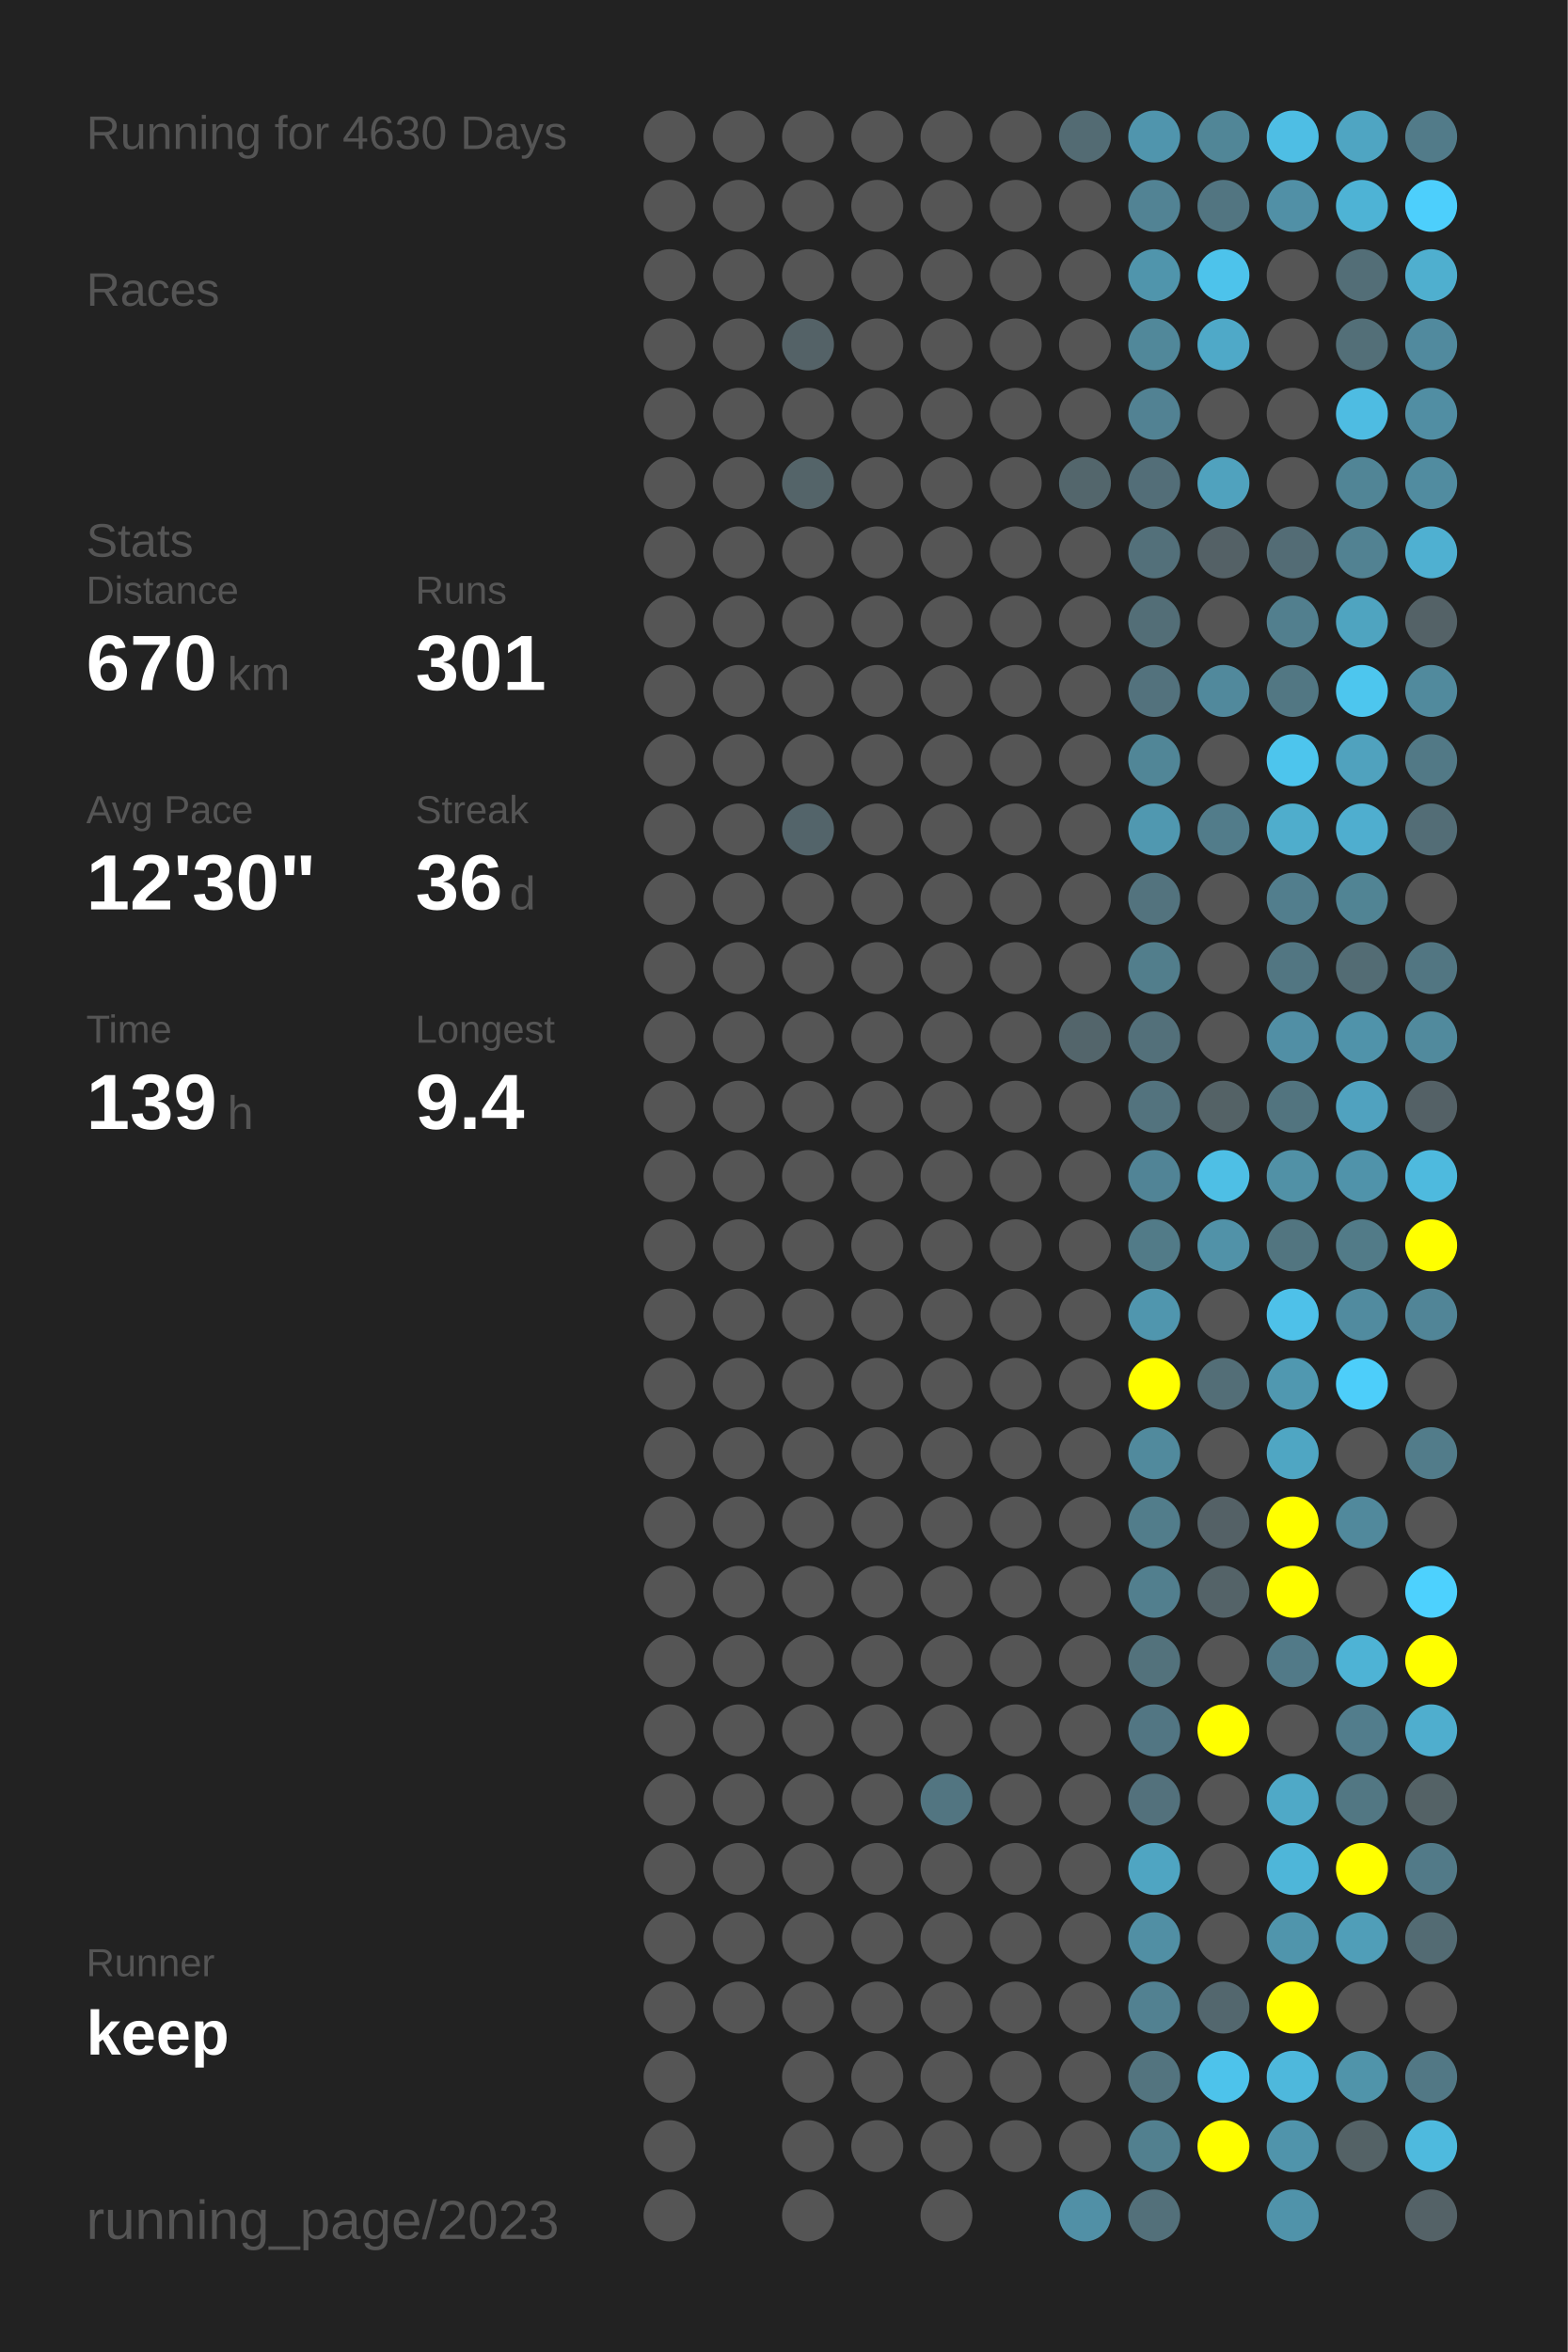
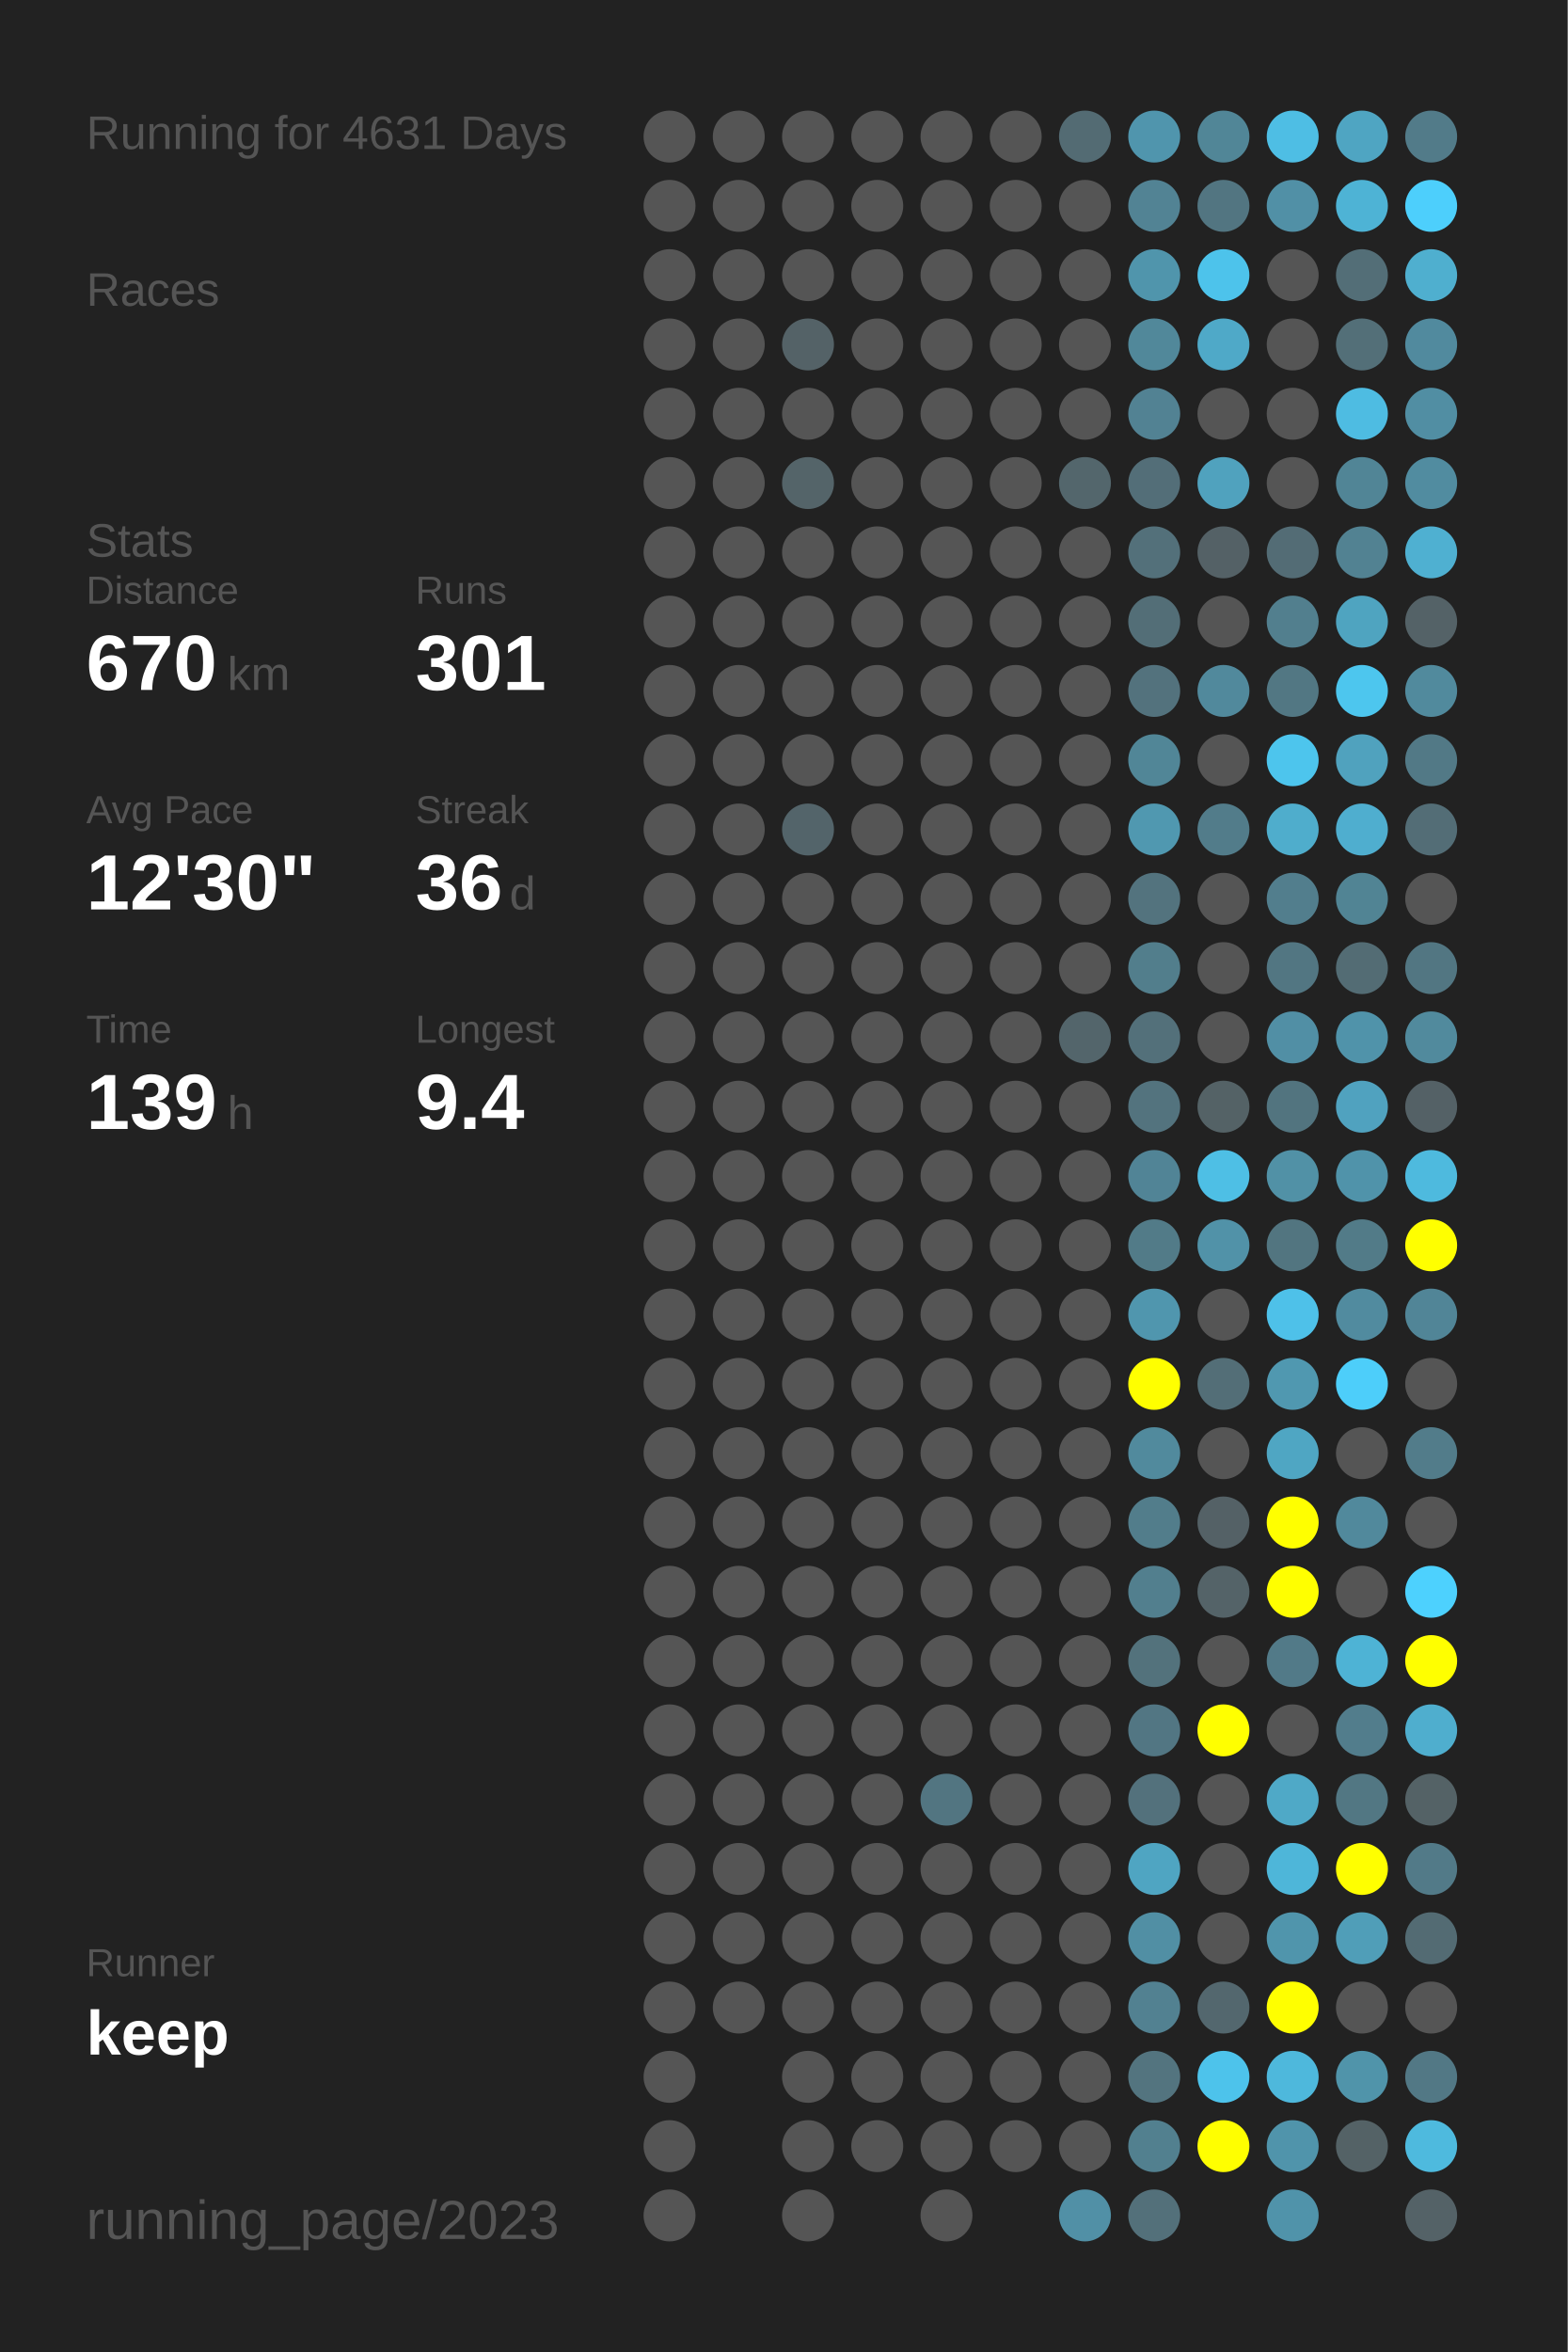
<svg xmlns="http://www.w3.org/2000/svg" baseProfile="full" height="300mm" version="1.1" viewBox="0,0,200,300" width="200mm">
  <defs />
  <rect fill="#222222" height="300" width="200" x="0" y="0" />
-   <text fill="#555555" style="font-size:6px; font-family:Arial;" x="11" y="19">Running for 4630 Days</text>
+   <text fill="#555555" style="font-size:6px; font-family:Arial;" x="11" y="19">Running for 4631 Days</text>
  <text fill="#555555" style="font-size:6px; font-family:Arial;" x="11" y="39">Races</text>
  <text fill="#555555" style="font-size:6px; font-family:Arial;" x="11" y="71">Stats</text>
  <text fill="#555555" style="font-size:5px; font-family:Arial;" x="11" y="77">Distance</text>
  <text fill="#FFFFFF" style="font-size:10px; font-family:Arial; font-weight:bold;" x="11" y="88">670</text>
  <text fill="#555555" style="font-size:6px; font-family:Arial;" x="29" y="88">km</text>
  <text fill="#555555" style="font-size:5px; font-family:Arial;" x="53" y="77">Runs</text>
  <text fill="#FFFFFF" style="font-size:10px; font-family:Arial; font-weight:bold;" x="53" y="88">301</text>
  <text fill="#555555" style="font-size:5px; font-family:Arial;" x="11" y="105">Avg Pace</text>
  <text fill="#FFFFFF" style="font-size:10px; font-family:Arial; font-weight:bold;" x="11" y="116">12'30"</text>
  <text fill="#555555" style="font-size:5px; font-family:Arial;" x="53" y="105">Streak</text>
  <text fill="#FFFFFF" style="font-size:10px; font-family:Arial; font-weight:bold;" x="53" y="116">36</text>
  <text fill="#555555" style="font-size:6px; font-family:Arial;" x="65" y="116">d</text>
  <text fill="#555555" style="font-size:5px; font-family:Arial;" x="11" y="133">Time</text>
  <text fill="#FFFFFF" style="font-size:10px; font-family:Arial; font-weight:bold;" x="11" y="144">139</text>
  <text fill="#555555" style="font-size:6px; font-family:Arial;" x="29" y="144">h</text>
  <text fill="#555555" style="font-size:5px; font-family:Arial;" x="53" y="133">Longest</text>
  <text fill="#FFFFFF" style="font-size:10px; font-family:Arial; font-weight:bold;" x="53" y="144">9.4</text>
  <text fill="#555555" style="font-size:5px; font-family:Arial;" x="11" y="252.065">Runner</text>
  <text fill="#FFFFFF" style="font-size:8px; font-family:Arial; font-weight:bold;" x="11" y="262.065">keep</text>
  <text fill="#555555" style="font-size:7px; font-family:Arial;" x="11" y="285.581">running_page/2023</text>
  <circle cx="85.417" cy="17.419" fill="#555555" r="3.312" />
  <circle cx="85.417" cy="26.258" fill="#555555" r="3.312" />
  <circle cx="85.417" cy="35.097" fill="#555555" r="3.312" />
  <circle cx="85.417" cy="43.935" fill="#555555" r="3.312" />
  <circle cx="85.417" cy="52.774" fill="#555555" r="3.312" />
  <circle cx="85.417" cy="61.613" fill="#555555" r="3.312" />
  <circle cx="85.417" cy="70.452" fill="#555555" r="3.312" />
  <circle cx="85.417" cy="79.29" fill="#555555" r="3.312" />
  <circle cx="85.417" cy="88.129" fill="#555555" r="3.312" />
  <circle cx="85.417" cy="96.968" fill="#555555" r="3.312" />
  <circle cx="85.417" cy="105.806" fill="#555555" r="3.312" />
  <circle cx="85.417" cy="114.645" fill="#555555" r="3.312" />
  <circle cx="85.417" cy="123.484" fill="#555555" r="3.312" />
  <circle cx="85.417" cy="132.323" fill="#555555" r="3.312" />
  <circle cx="85.417" cy="141.161" fill="#555555" r="3.312" />
  <circle cx="85.417" cy="150" fill="#555555" r="3.312" />
  <circle cx="85.417" cy="158.839" fill="#555555" r="3.312" />
  <circle cx="85.417" cy="167.677" fill="#555555" r="3.312" />
  <circle cx="85.417" cy="176.516" fill="#555555" r="3.312" />
  <circle cx="85.417" cy="185.355" fill="#555555" r="3.312" />
  <circle cx="85.417" cy="194.194" fill="#555555" r="3.312" />
  <circle cx="85.417" cy="203.032" fill="#555555" r="3.312" />
  <circle cx="85.417" cy="211.871" fill="#555555" r="3.312" />
  <circle cx="85.417" cy="220.71" fill="#555555" r="3.312" />
  <circle cx="85.417" cy="229.548" fill="#555555" r="3.312" />
  <circle cx="85.417" cy="238.387" fill="#555555" r="3.312" />
  <circle cx="85.417" cy="247.226" fill="#555555" r="3.312" />
  <circle cx="85.417" cy="256.065" fill="#555555" r="3.312" />
  <circle cx="85.417" cy="264.903" fill="#555555" r="3.312" />
  <circle cx="85.417" cy="273.742" fill="#555555" r="3.312" />
  <circle cx="85.417" cy="282.581" fill="#555555" r="3.312" />
  <circle cx="94.25" cy="17.419" fill="#555555" r="3.312" />
  <circle cx="94.25" cy="26.258" fill="#555555" r="3.312" />
  <circle cx="94.25" cy="35.097" fill="#555555" r="3.312" />
  <circle cx="94.25" cy="43.935" fill="#555555" r="3.312" />
  <circle cx="94.25" cy="52.774" fill="#555555" r="3.312" />
  <circle cx="94.25" cy="61.613" fill="#555555" r="3.312" />
  <circle cx="94.25" cy="70.452" fill="#555555" r="3.312" />
  <circle cx="94.25" cy="79.29" fill="#555555" r="3.312" />
  <circle cx="94.25" cy="88.129" fill="#555555" r="3.312" />
  <circle cx="94.25" cy="96.968" fill="#555555" r="3.312" />
  <circle cx="94.25" cy="105.806" fill="#555555" r="3.312" />
  <circle cx="94.25" cy="114.645" fill="#555555" r="3.312" />
  <circle cx="94.25" cy="123.484" fill="#555555" r="3.312" />
  <circle cx="94.25" cy="132.323" fill="#555555" r="3.312" />
  <circle cx="94.25" cy="141.161" fill="#555555" r="3.312" />
  <circle cx="94.25" cy="150" fill="#555555" r="3.312" />
  <circle cx="94.25" cy="158.839" fill="#555555" r="3.312" />
  <circle cx="94.25" cy="167.677" fill="#555555" r="3.312" />
  <circle cx="94.25" cy="176.516" fill="#555555" r="3.312" />
  <circle cx="94.25" cy="185.355" fill="#555555" r="3.312" />
  <circle cx="94.25" cy="194.194" fill="#555555" r="3.312" />
  <circle cx="94.25" cy="203.032" fill="#555555" r="3.312" />
  <circle cx="94.25" cy="211.871" fill="#555555" r="3.312" />
  <circle cx="94.25" cy="220.71" fill="#555555" r="3.312" />
  <circle cx="94.25" cy="229.548" fill="#555555" r="3.312" />
  <circle cx="94.25" cy="238.387" fill="#555555" r="3.312" />
  <circle cx="94.25" cy="247.226" fill="#555555" r="3.312" />
  <circle cx="94.25" cy="256.065" fill="#555555" r="3.312" />
  <circle cx="103.083" cy="17.419" fill="#555555" r="3.312" />
  <circle cx="103.083" cy="26.258" fill="#555555" r="3.312" />
  <circle cx="103.083" cy="35.097" fill="#555555" r="3.312" />
  <circle cx="103.083" cy="43.935" fill="#546267" r="3.312" />
  <circle cx="103.083" cy="52.774" fill="#555555" r="3.312" />
  <circle cx="103.083" cy="61.613" fill="#546469" r="3.312" />
  <circle cx="103.083" cy="70.452" fill="#555555" r="3.312" />
  <circle cx="103.083" cy="79.29" fill="#555555" r="3.312" />
  <circle cx="103.083" cy="88.129" fill="#555555" r="3.312" />
  <circle cx="103.083" cy="96.968" fill="#555555" r="3.312" />
  <circle cx="103.083" cy="105.806" fill="#53646a" r="3.312" />
  <circle cx="103.083" cy="114.645" fill="#555555" r="3.312" />
  <circle cx="103.083" cy="123.484" fill="#555555" r="3.312" />
  <circle cx="103.083" cy="132.323" fill="#555555" r="3.312" />
  <circle cx="103.083" cy="141.161" fill="#555555" r="3.312" />
  <circle cx="103.083" cy="150" fill="#555555" r="3.312" />
  <circle cx="103.083" cy="158.839" fill="#555555" r="3.312" />
  <circle cx="103.083" cy="167.677" fill="#555555" r="3.312" />
  <circle cx="103.083" cy="176.516" fill="#555555" r="3.312" />
  <circle cx="103.083" cy="185.355" fill="#555555" r="3.312" />
  <circle cx="103.083" cy="194.194" fill="#555555" r="3.312" />
  <circle cx="103.083" cy="203.032" fill="#555555" r="3.312" />
  <circle cx="103.083" cy="211.871" fill="#555555" r="3.312" />
  <circle cx="103.083" cy="220.71" fill="#555555" r="3.312" />
  <circle cx="103.083" cy="229.548" fill="#555555" r="3.312" />
  <circle cx="103.083" cy="238.387" fill="#555555" r="3.312" />
  <circle cx="103.083" cy="247.226" fill="#555555" r="3.312" />
  <circle cx="103.083" cy="256.065" fill="#555555" r="3.312" />
  <circle cx="103.083" cy="264.903" fill="#555555" r="3.312" />
  <circle cx="103.083" cy="273.742" fill="#555555" r="3.312" />
  <circle cx="103.083" cy="282.581" fill="#555555" r="3.312" />
  <circle cx="111.917" cy="17.419" fill="#555555" r="3.312" />
  <circle cx="111.917" cy="26.258" fill="#555555" r="3.312" />
  <circle cx="111.917" cy="35.097" fill="#555555" r="3.312" />
  <circle cx="111.917" cy="43.935" fill="#555555" r="3.312" />
  <circle cx="111.917" cy="52.774" fill="#555555" r="3.312" />
  <circle cx="111.917" cy="61.613" fill="#555555" r="3.312" />
  <circle cx="111.917" cy="70.452" fill="#555555" r="3.312" />
  <circle cx="111.917" cy="79.29" fill="#555555" r="3.312" />
  <circle cx="111.917" cy="88.129" fill="#555555" r="3.312" />
  <circle cx="111.917" cy="96.968" fill="#555555" r="3.312" />
  <circle cx="111.917" cy="105.806" fill="#555555" r="3.312" />
  <circle cx="111.917" cy="114.645" fill="#555555" r="3.312" />
  <circle cx="111.917" cy="123.484" fill="#555555" r="3.312" />
  <circle cx="111.917" cy="132.323" fill="#555555" r="3.312" />
  <circle cx="111.917" cy="141.161" fill="#555555" r="3.312" />
  <circle cx="111.917" cy="150" fill="#555555" r="3.312" />
  <circle cx="111.917" cy="158.839" fill="#555555" r="3.312" />
  <circle cx="111.917" cy="167.677" fill="#555555" r="3.312" />
  <circle cx="111.917" cy="176.516" fill="#555555" r="3.312" />
  <circle cx="111.917" cy="185.355" fill="#555555" r="3.312" />
  <circle cx="111.917" cy="194.194" fill="#555555" r="3.312" />
  <circle cx="111.917" cy="203.032" fill="#555555" r="3.312" />
  <circle cx="111.917" cy="211.871" fill="#555555" r="3.312" />
  <circle cx="111.917" cy="220.71" fill="#555555" r="3.312" />
  <circle cx="111.917" cy="229.548" fill="#555555" r="3.312" />
  <circle cx="111.917" cy="238.387" fill="#555555" r="3.312" />
  <circle cx="111.917" cy="247.226" fill="#555555" r="3.312" />
  <circle cx="111.917" cy="256.065" fill="#555555" r="3.312" />
  <circle cx="111.917" cy="264.903" fill="#555555" r="3.312" />
  <circle cx="111.917" cy="273.742" fill="#555555" r="3.312" />
  <circle cx="120.75" cy="17.419" fill="#555555" r="3.312" />
  <circle cx="120.75" cy="26.258" fill="#555555" r="3.312" />
  <circle cx="120.75" cy="35.097" fill="#555555" r="3.312" />
  <circle cx="120.75" cy="43.935" fill="#555555" r="3.312" />
  <circle cx="120.75" cy="52.774" fill="#555555" r="3.312" />
  <circle cx="120.75" cy="61.613" fill="#555555" r="3.312" />
  <circle cx="120.75" cy="70.452" fill="#555555" r="3.312" />
  <circle cx="120.75" cy="79.29" fill="#555555" r="3.312" />
  <circle cx="120.75" cy="88.129" fill="#555555" r="3.312" />
  <circle cx="120.75" cy="96.968" fill="#555555" r="3.312" />
  <circle cx="120.75" cy="105.806" fill="#555555" r="3.312" />
  <circle cx="120.75" cy="114.645" fill="#555555" r="3.312" />
  <circle cx="120.75" cy="123.484" fill="#555555" r="3.312" />
  <circle cx="120.75" cy="132.323" fill="#555555" r="3.312" />
  <circle cx="120.75" cy="141.161" fill="#555555" r="3.312" />
  <circle cx="120.75" cy="150" fill="#555555" r="3.312" />
  <circle cx="120.75" cy="158.839" fill="#555555" r="3.312" />
  <circle cx="120.75" cy="167.677" fill="#555555" r="3.312" />
  <circle cx="120.75" cy="176.516" fill="#555555" r="3.312" />
  <circle cx="120.75" cy="185.355" fill="#555555" r="3.312" />
  <circle cx="120.75" cy="194.194" fill="#555555" r="3.312" />
  <circle cx="120.75" cy="203.032" fill="#555555" r="3.312" />
  <circle cx="120.75" cy="211.871" fill="#555555" r="3.312" />
  <circle cx="120.75" cy="220.71" fill="#555555" r="3.312" />
  <circle cx="120.75" cy="229.548" fill="#527581" r="3.312" />
  <circle cx="120.75" cy="238.387" fill="#555555" r="3.312" />
  <circle cx="120.75" cy="247.226" fill="#555555" r="3.312" />
  <circle cx="120.75" cy="256.065" fill="#555555" r="3.312" />
  <circle cx="120.75" cy="264.903" fill="#555555" r="3.312" />
  <circle cx="120.75" cy="273.742" fill="#555555" r="3.312" />
  <circle cx="120.75" cy="282.581" fill="#555555" r="3.312" />
  <circle cx="129.583" cy="17.419" fill="#555555" r="3.312" />
  <circle cx="129.583" cy="26.258" fill="#555555" r="3.312" />
  <circle cx="129.583" cy="35.097" fill="#555555" r="3.312" />
  <circle cx="129.583" cy="43.935" fill="#555555" r="3.312" />
  <circle cx="129.583" cy="52.774" fill="#555555" r="3.312" />
  <circle cx="129.583" cy="61.613" fill="#555555" r="3.312" />
  <circle cx="129.583" cy="70.452" fill="#555555" r="3.312" />
  <circle cx="129.583" cy="79.29" fill="#555555" r="3.312" />
  <circle cx="129.583" cy="88.129" fill="#555555" r="3.312" />
  <circle cx="129.583" cy="96.968" fill="#555555" r="3.312" />
  <circle cx="129.583" cy="105.806" fill="#555555" r="3.312" />
  <circle cx="129.583" cy="114.645" fill="#555555" r="3.312" />
  <circle cx="129.583" cy="123.484" fill="#555555" r="3.312" />
  <circle cx="129.583" cy="132.323" fill="#555555" r="3.312" />
  <circle cx="129.583" cy="141.161" fill="#555555" r="3.312" />
  <circle cx="129.583" cy="150" fill="#555555" r="3.312" />
  <circle cx="129.583" cy="158.839" fill="#555555" r="3.312" />
  <circle cx="129.583" cy="167.677" fill="#555555" r="3.312" />
  <circle cx="129.583" cy="176.516" fill="#555555" r="3.312" />
  <circle cx="129.583" cy="185.355" fill="#555555" r="3.312" />
  <circle cx="129.583" cy="194.194" fill="#555555" r="3.312" />
  <circle cx="129.583" cy="203.032" fill="#555555" r="3.312" />
  <circle cx="129.583" cy="211.871" fill="#555555" r="3.312" />
  <circle cx="129.583" cy="220.71" fill="#555555" r="3.312" />
  <circle cx="129.583" cy="229.548" fill="#555555" r="3.312" />
  <circle cx="129.583" cy="238.387" fill="#555555" r="3.312" />
  <circle cx="129.583" cy="247.226" fill="#555555" r="3.312" />
  <circle cx="129.583" cy="256.065" fill="#555555" r="3.312" />
  <circle cx="129.583" cy="264.903" fill="#555555" r="3.312" />
  <circle cx="129.583" cy="273.742" fill="#555555" r="3.312" />
  <circle cx="138.417" cy="17.419" fill="#536b73" r="3.312" />
  <circle cx="138.417" cy="26.258" fill="#555555" r="3.312" />
  <circle cx="138.417" cy="35.097" fill="#555555" r="3.312" />
  <circle cx="138.417" cy="43.935" fill="#555555" r="3.312" />
  <circle cx="138.417" cy="52.774" fill="#555555" r="3.312" />
  <circle cx="138.417" cy="61.613" fill="#53666c" r="3.312" />
  <circle cx="138.417" cy="70.452" fill="#555555" r="3.312" />
  <circle cx="138.417" cy="79.29" fill="#555555" r="3.312" />
  <circle cx="138.417" cy="88.129" fill="#555555" r="3.312" />
  <circle cx="138.417" cy="96.968" fill="#555555" r="3.312" />
  <circle cx="138.417" cy="105.806" fill="#555555" r="3.312" />
  <circle cx="138.417" cy="114.645" fill="#555555" r="3.312" />
  <circle cx="138.417" cy="123.484" fill="#555555" r="3.312" />
  <circle cx="138.417" cy="132.323" fill="#53656b" r="3.312" />
  <circle cx="138.417" cy="141.161" fill="#555555" r="3.312" />
  <circle cx="138.417" cy="150" fill="#555555" r="3.312" />
  <circle cx="138.417" cy="158.839" fill="#555555" r="3.312" />
  <circle cx="138.417" cy="167.677" fill="#555555" r="3.312" />
  <circle cx="138.417" cy="176.516" fill="#555555" r="3.312" />
  <circle cx="138.417" cy="185.355" fill="#555555" r="3.312" />
  <circle cx="138.417" cy="194.194" fill="#555555" r="3.312" />
  <circle cx="138.417" cy="203.032" fill="#555555" r="3.312" />
  <circle cx="138.417" cy="211.871" fill="#555555" r="3.312" />
  <circle cx="138.417" cy="220.71" fill="#555555" r="3.312" />
  <circle cx="138.417" cy="229.548" fill="#555555" r="3.312" />
  <circle cx="138.417" cy="238.387" fill="#555555" r="3.312" />
  <circle cx="138.417" cy="247.226" fill="#555555" r="3.312" />
  <circle cx="138.417" cy="256.065" fill="#555555" r="3.312" />
  <circle cx="138.417" cy="264.903" fill="#555555" r="3.312" />
  <circle cx="138.417" cy="273.742" fill="#555555" r="3.312" />
  <circle cx="138.417" cy="282.581" fill="#5190a6" r="3.312" />
  <circle cx="147.25" cy="17.419" fill="#5095ad" r="3.312" />
  <circle cx="147.25" cy="26.258" fill="#528394" r="3.312" />
  <circle cx="147.25" cy="35.097" fill="#5095ac" r="3.312" />
  <circle cx="147.25" cy="43.935" fill="#51889a" r="3.312" />
  <circle cx="147.25" cy="52.774" fill="#528293" r="3.312" />
  <circle cx="147.25" cy="61.613" fill="#536e78" r="3.312" />
  <circle cx="147.25" cy="70.452" fill="#53707a" r="3.312" />
  <circle cx="147.25" cy="79.29" fill="#536e77" r="3.312" />
  <circle cx="147.25" cy="88.129" fill="#53727d" r="3.312" />
  <circle cx="147.25" cy="96.968" fill="#518697" r="3.312" />
  <circle cx="147.25" cy="105.806" fill="#5098b0" r="3.312" />
  <circle cx="147.25" cy="114.645" fill="#53737e" r="3.312" />
  <circle cx="147.25" cy="123.484" fill="#527e8c" r="3.312" />
  <circle cx="147.25" cy="132.323" fill="#53707a" r="3.312" />
  <circle cx="147.25" cy="141.161" fill="#53737e" r="3.312" />
  <circle cx="147.25" cy="150" fill="#518496" r="3.312" />
  <circle cx="147.25" cy="158.839" fill="#527b88" r="3.312" />
  <circle cx="147.25" cy="167.677" fill="#5096ae" r="3.312" />
  <circle cx="147.25" cy="176.516" fill="#FFFF00" r="3.312" />
  <circle cx="147.25" cy="185.355" fill="#518a9d" r="3.312" />
  <circle cx="147.25" cy="194.194" fill="#527d8b" r="3.312" />
  <circle cx="147.25" cy="203.032" fill="#527f8e" r="3.312" />
  <circle cx="147.25" cy="211.871" fill="#53727c" r="3.312" />
  <circle cx="147.25" cy="220.71" fill="#527683" r="3.312" />
  <circle cx="147.25" cy="229.548" fill="#53717c" r="3.312" />
  <circle cx="147.25" cy="238.387" fill="#4fa5c2" r="3.312" />
  <circle cx="147.25" cy="247.226" fill="#518fa4" r="3.312" />
  <circle cx="147.25" cy="256.065" fill="#528191" r="3.312" />
  <circle cx="147.25" cy="264.903" fill="#53747f" r="3.312" />
  <circle cx="147.25" cy="273.742" fill="#52808f" r="3.312" />
  <circle cx="147.25" cy="282.581" fill="#53707a" r="3.312" />
  <circle cx="156.083" cy="17.419" fill="#518697" r="3.312" />
  <circle cx="156.083" cy="26.258" fill="#527581" r="3.312" />
  <circle cx="156.083" cy="35.097" fill="#4dc3eb" r="3.312" />
  <circle cx="156.083" cy="43.935" fill="#4fa9c8" r="3.312" />
  <circle cx="156.083" cy="52.774" fill="#555555" r="3.312" />
  <circle cx="156.083" cy="61.613" fill="#50a2be" r="3.312" />
  <circle cx="156.083" cy="70.452" fill="#546166" r="3.312" />
  <circle cx="156.083" cy="79.29" fill="#555555" r="3.312" />
  <circle cx="156.083" cy="88.129" fill="#51899c" r="3.312" />
  <circle cx="156.083" cy="96.968" fill="#555555" r="3.312" />
  <circle cx="156.083" cy="105.806" fill="#527c8a" r="3.312" />
  <circle cx="156.083" cy="114.645" fill="#555555" r="3.312" />
  <circle cx="156.083" cy="123.484" fill="#555555" r="3.312" />
  <circle cx="156.083" cy="132.323" fill="#555555" r="3.312" />
  <circle cx="156.083" cy="141.161" fill="#546266" r="3.312" />
  <circle cx="156.083" cy="150" fill="#4ebfe5" r="3.312" />
  <circle cx="156.083" cy="158.839" fill="#5192a8" r="3.312" />
  <circle cx="156.083" cy="167.677" fill="#555555" r="3.312" />
  <circle cx="156.083" cy="176.516" fill="#536e77" r="3.312" />
  <circle cx="156.083" cy="185.355" fill="#555555" r="3.312" />
  <circle cx="156.083" cy="194.194" fill="#546166" r="3.312" />
  <circle cx="156.083" cy="203.032" fill="#546368" r="3.312" />
  <circle cx="156.083" cy="211.871" fill="#555555" r="3.312" />
  <circle cx="156.083" cy="220.71" fill="#FFFF00" r="3.312" />
  <circle cx="156.083" cy="229.548" fill="#555555" r="3.312" />
  <circle cx="156.083" cy="238.387" fill="#555555" r="3.312" />
  <circle cx="156.083" cy="247.226" fill="#555555" r="3.312" />
  <circle cx="156.083" cy="256.065" fill="#53676e" r="3.312" />
  <circle cx="156.083" cy="264.903" fill="#4dc3eb" r="3.312" />
  <circle cx="156.083" cy="273.742" fill="#FFFF00" r="3.312" />
  <circle cx="164.917" cy="17.419" fill="#4ebee4" r="3.312" />
  <circle cx="164.917" cy="26.258" fill="#5190a6" r="3.312" />
  <circle cx="164.917" cy="35.097" fill="#555555" r="3.312" />
  <circle cx="164.917" cy="43.935" fill="#555555" r="3.312" />
  <circle cx="164.917" cy="52.774" fill="#555555" r="3.312" />
  <circle cx="164.917" cy="61.613" fill="#555555" r="3.312" />
  <circle cx="164.917" cy="70.452" fill="#536c75" r="3.312" />
  <circle cx="164.917" cy="79.29" fill="#527f8e" r="3.312" />
  <circle cx="164.917" cy="88.129" fill="#527783" r="3.312" />
  <circle cx="164.917" cy="96.968" fill="#4dc5ed" r="3.312" />
  <circle cx="164.917" cy="105.806" fill="#4fadcc" r="3.312" />
  <circle cx="164.917" cy="114.645" fill="#527e8d" r="3.312" />
  <circle cx="164.917" cy="123.484" fill="#527682" r="3.312" />
  <circle cx="164.917" cy="132.323" fill="#518fa5" r="3.312" />
  <circle cx="164.917" cy="141.161" fill="#52747f" r="3.312" />
  <circle cx="164.917" cy="150" fill="#5191a6" r="3.312" />
  <circle cx="164.917" cy="158.839" fill="#527580" r="3.312" />
  <circle cx="164.917" cy="167.677" fill="#4ec1e9" r="3.312" />
  <circle cx="164.917" cy="176.516" fill="#5098b0" r="3.312" />
  <circle cx="164.917" cy="185.355" fill="#4fa6c3" r="3.312" />
  <circle cx="164.917" cy="194.194" fill="#FFFF00" r="3.312" />
  <circle cx="164.917" cy="203.032" fill="#FFFF00" r="3.312" />
  <circle cx="164.917" cy="211.871" fill="#527a88" r="3.312" />
  <circle cx="164.917" cy="220.71" fill="#555555" r="3.312" />
  <circle cx="164.917" cy="229.548" fill="#4fa9c7" r="3.312" />
  <circle cx="164.917" cy="238.387" fill="#4eb6d9" r="3.312" />
  <circle cx="164.917" cy="247.226" fill="#5095ac" r="3.312" />
  <circle cx="164.917" cy="256.065" fill="#FFFF00" r="3.312" />
  <circle cx="164.917" cy="264.903" fill="#4eb8dc" r="3.312" />
  <circle cx="164.917" cy="273.742" fill="#5094ab" r="3.312" />
  <circle cx="164.917" cy="282.581" fill="#5093aa" r="3.312" />
  <circle cx="173.75" cy="17.419" fill="#4fa5c2" r="3.312" />
  <circle cx="173.75" cy="26.258" fill="#4eb3d5" r="3.312" />
  <circle cx="173.75" cy="35.097" fill="#536e77" r="3.312" />
  <circle cx="173.75" cy="43.935" fill="#536f78" r="3.312" />
  <circle cx="173.75" cy="52.774" fill="#4ebce2" r="3.312" />
  <circle cx="173.75" cy="61.613" fill="#518596" r="3.312" />
  <circle cx="173.75" cy="70.452" fill="#528292" r="3.312" />
  <circle cx="173.75" cy="79.29" fill="#4fa4c0" r="3.312" />
  <circle cx="173.75" cy="88.129" fill="#4dc6ee" r="3.312" />
  <circle cx="173.75" cy="96.968" fill="#50a2be" r="3.312" />
  <circle cx="173.75" cy="105.806" fill="#4faecf" r="3.312" />
  <circle cx="173.75" cy="114.645" fill="#518494" r="3.312" />
  <circle cx="173.75" cy="123.484" fill="#536c74" r="3.312" />
  <circle cx="173.75" cy="132.323" fill="#5093aa" r="3.312" />
  <circle cx="173.75" cy="141.161" fill="#50a2bf" r="3.312" />
  <circle cx="173.75" cy="150" fill="#5093aa" r="3.312" />
  <circle cx="173.75" cy="158.839" fill="#527b88" r="3.312" />
  <circle cx="173.75" cy="167.677" fill="#518b9f" r="3.312" />
  <circle cx="173.75" cy="176.516" fill="#4dcefa" r="3.312" />
  <circle cx="173.75" cy="185.355" fill="#555555" r="3.312" />
  <circle cx="173.75" cy="194.194" fill="#51899c" r="3.312" />
  <circle cx="173.75" cy="203.032" fill="#555555" r="3.312" />
  <circle cx="173.75" cy="211.871" fill="#4eb3d5" r="3.312" />
  <circle cx="173.75" cy="220.71" fill="#527d8c" r="3.312" />
  <circle cx="173.75" cy="229.548" fill="#527783" r="3.312" />
  <circle cx="173.75" cy="238.387" fill="#FFFF00" r="3.312" />
  <circle cx="173.75" cy="247.226" fill="#509eb8" r="3.312" />
  <circle cx="173.75" cy="256.065" fill="#555555" r="3.312" />
  <circle cx="173.75" cy="264.903" fill="#5094aa" r="3.312" />
  <circle cx="173.75" cy="273.742" fill="#546266" r="3.312" />
  <circle cx="182.583" cy="17.419" fill="#527b89" r="3.312" />
  <circle cx="182.583" cy="26.258" fill="#4dcffc" r="3.312" />
  <circle cx="182.583" cy="35.097" fill="#4fafcf" r="3.312" />
  <circle cx="182.583" cy="43.935" fill="#518a9e" r="3.312" />
  <circle cx="182.583" cy="52.774" fill="#518ea3" r="3.312" />
  <circle cx="182.583" cy="61.613" fill="#518ca0" r="3.312" />
  <circle cx="182.583" cy="70.452" fill="#4fb0d1" r="3.312" />
  <circle cx="182.583" cy="79.29" fill="#546267" r="3.312" />
  <circle cx="182.583" cy="88.129" fill="#518a9d" r="3.312" />
  <circle cx="182.583" cy="96.968" fill="#527986" r="3.312" />
  <circle cx="182.583" cy="105.806" fill="#536d76" r="3.312" />
  <circle cx="182.583" cy="114.645" fill="#555555" r="3.312" />
  <circle cx="182.583" cy="123.484" fill="#527682" r="3.312" />
  <circle cx="182.583" cy="132.323" fill="#518a9d" r="3.312" />
  <circle cx="182.583" cy="141.161" fill="#546166" r="3.312" />
  <circle cx="182.583" cy="150" fill="#4ebade" r="3.312" />
  <circle cx="182.583" cy="158.839" fill="#FFFF00" r="3.312" />
  <circle cx="182.583" cy="167.677" fill="#518597" r="3.312" />
  <circle cx="182.583" cy="176.516" fill="#555555" r="3.312" />
  <circle cx="182.583" cy="185.355" fill="#527c8a" r="3.312" />
  <circle cx="182.583" cy="194.194" fill="#555555" r="3.312" />
  <circle cx="182.583" cy="203.032" fill="#4dd1fe" r="3.312" />
  <circle cx="182.583" cy="211.871" fill="#FFFF00" r="3.312" />
  <circle cx="182.583" cy="220.71" fill="#4faece" r="3.312" />
  <circle cx="182.583" cy="229.548" fill="#546266" r="3.312" />
  <circle cx="182.583" cy="238.387" fill="#527a88" r="3.312" />
  <circle cx="182.583" cy="247.226" fill="#536b73" r="3.312" />
  <circle cx="182.583" cy="256.065" fill="#555555" r="3.312" />
  <circle cx="182.583" cy="264.903" fill="#527885" r="3.312" />
  <circle cx="182.583" cy="273.742" fill="#4ebade" r="3.312" />
  <circle cx="182.583" cy="282.581" fill="#546267" r="3.312" />
</svg>
